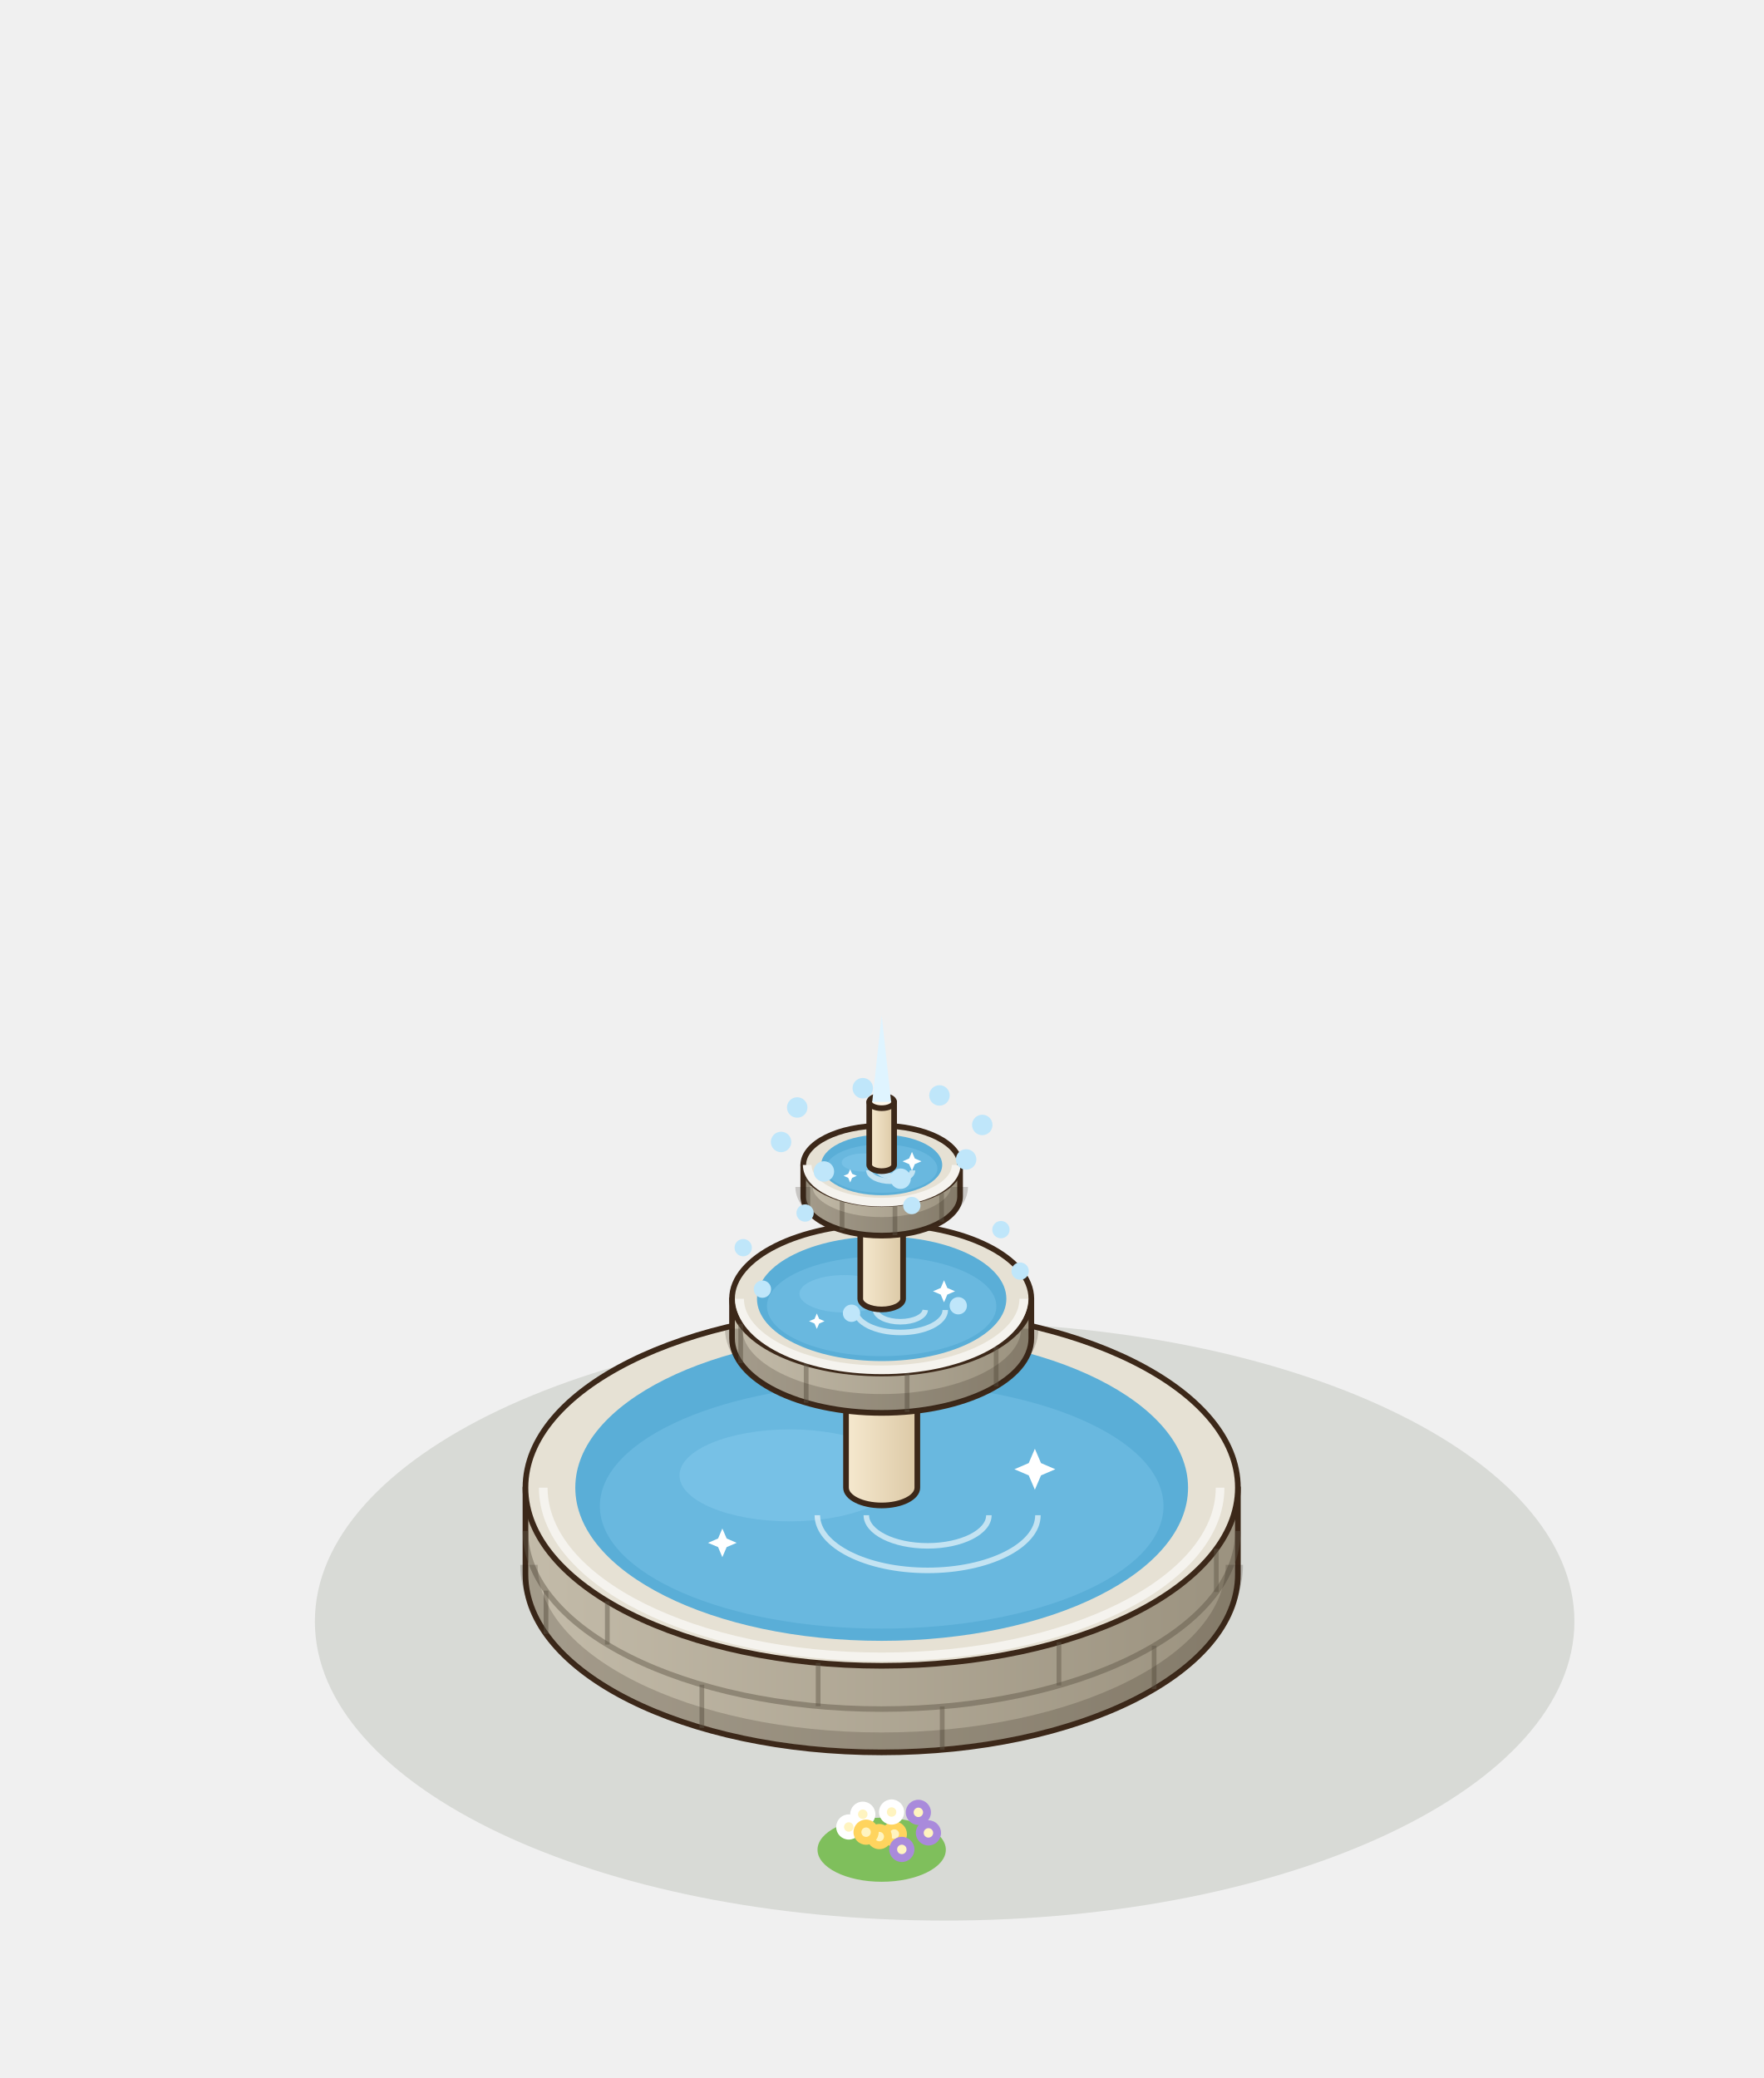
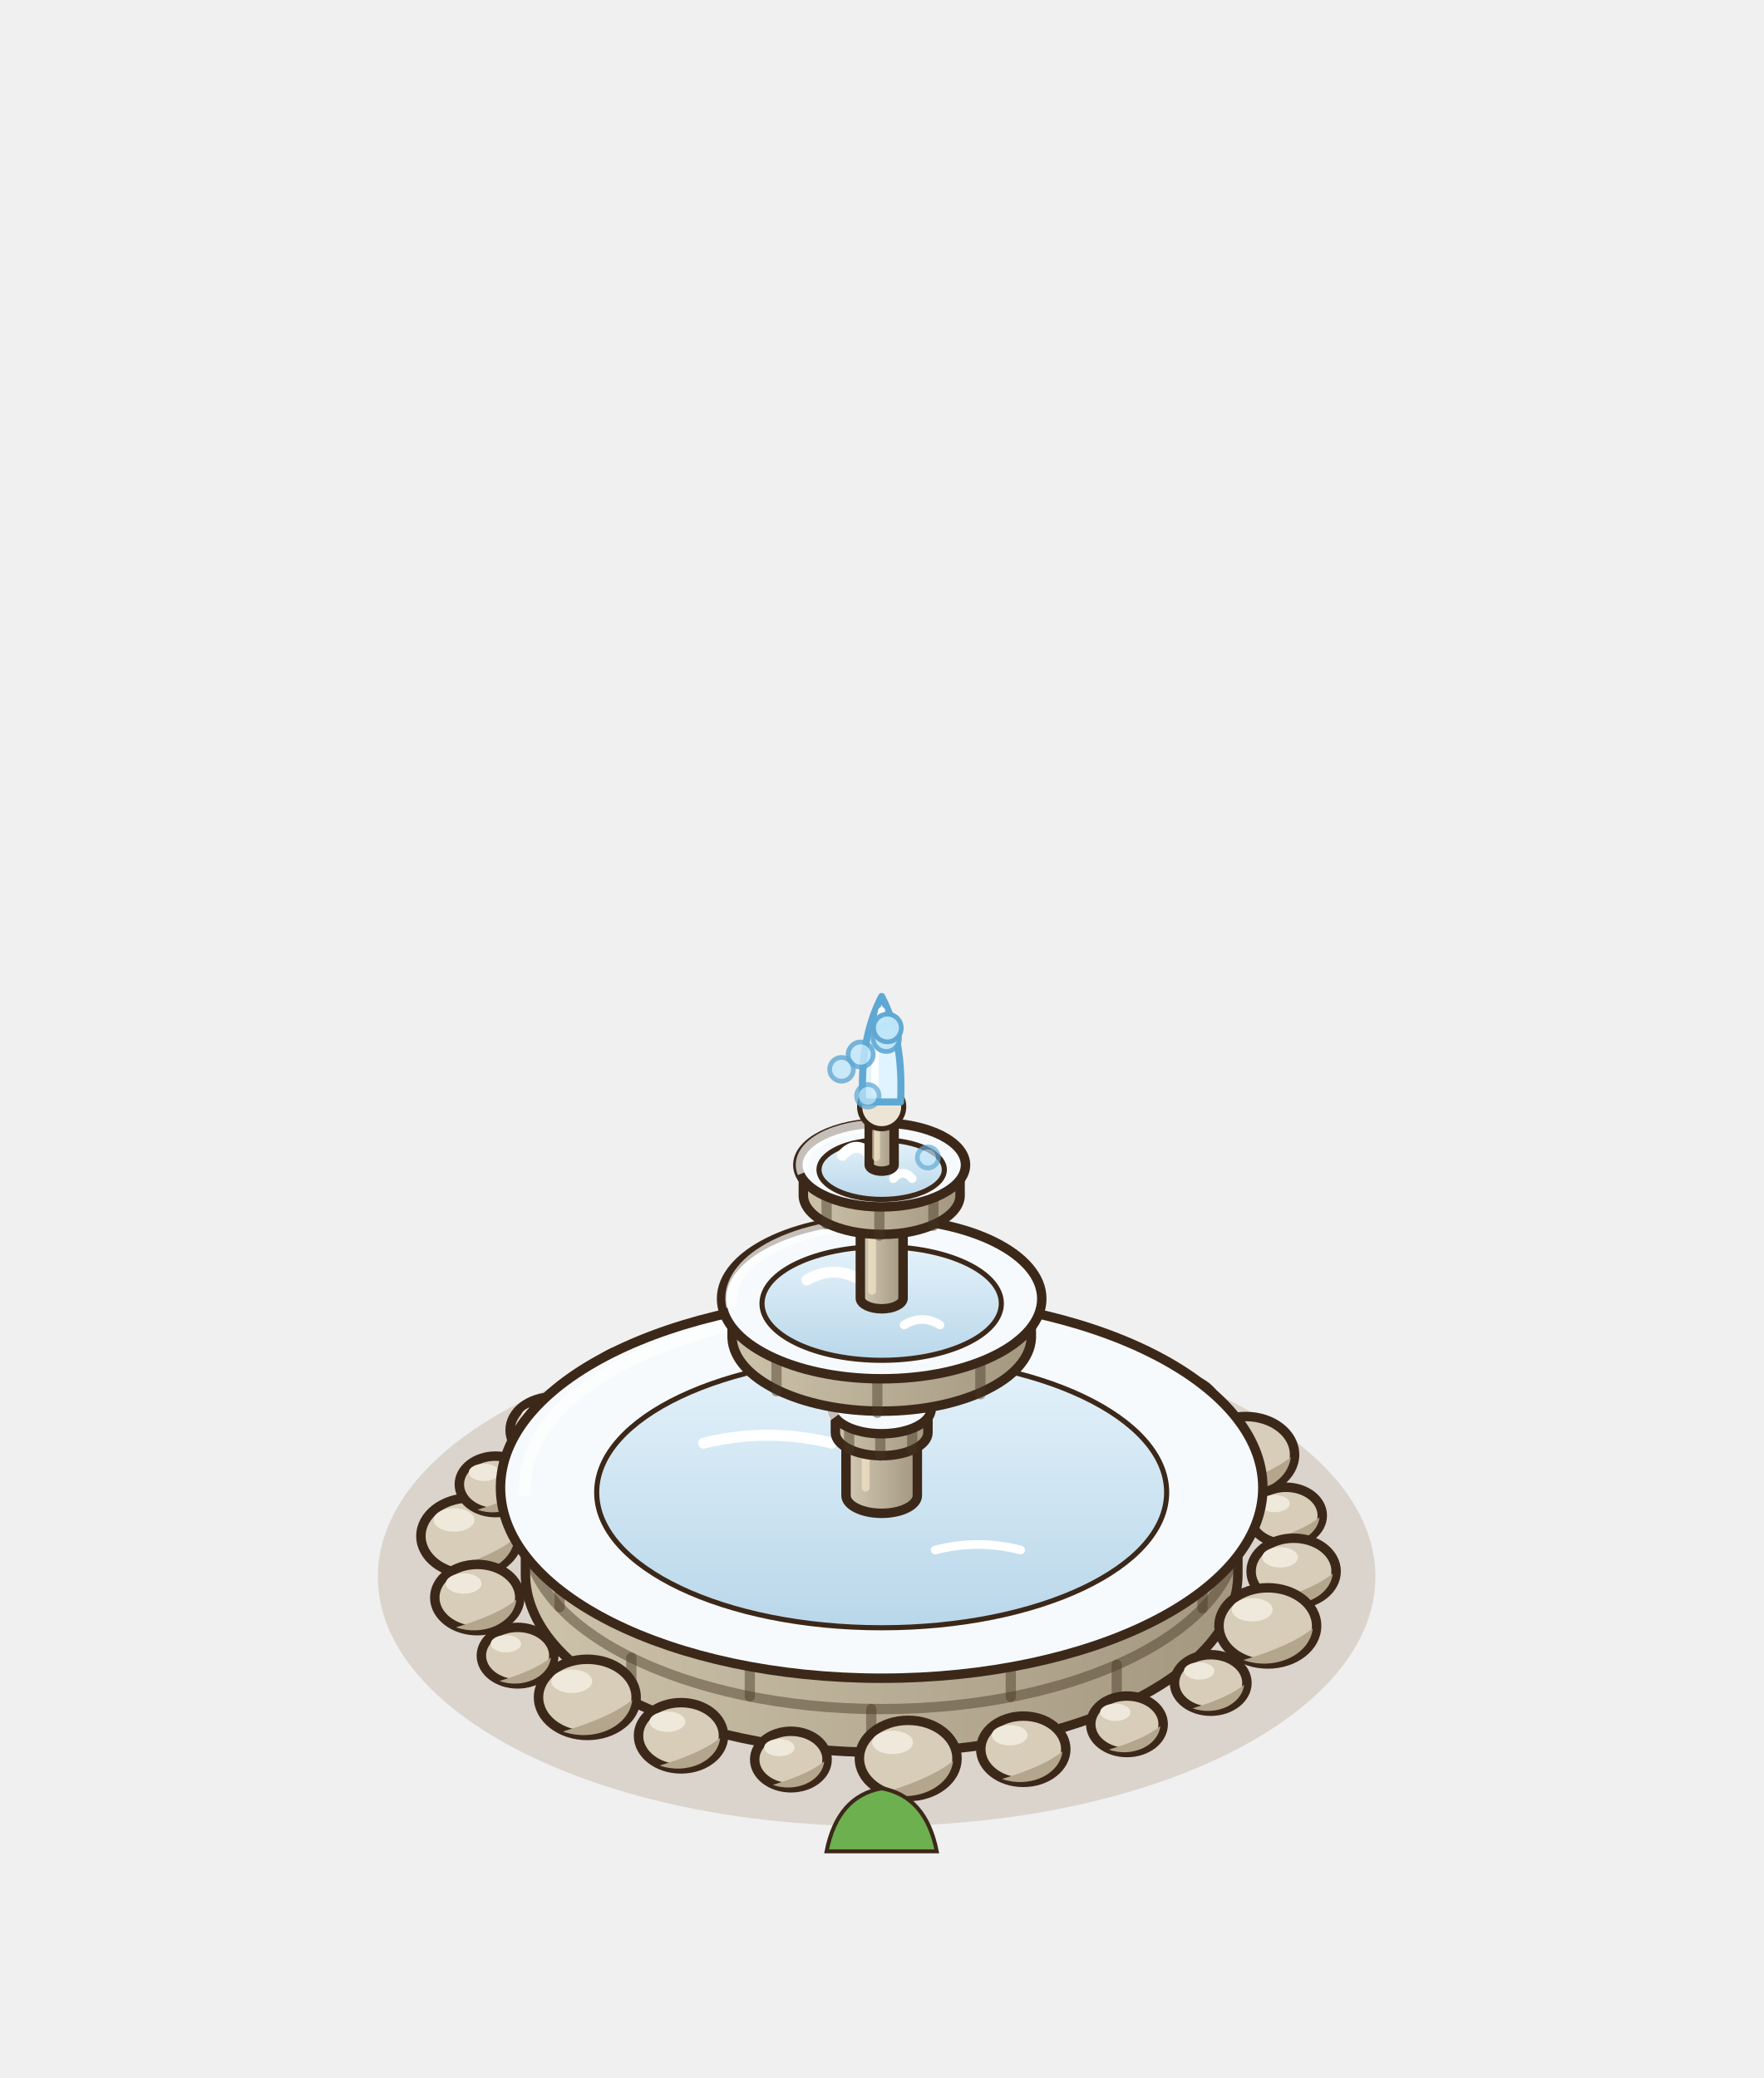
<svg xmlns="http://www.w3.org/2000/svg" width="280" height="330" viewBox="-140 -250 280 330">
  <g transform="scale(1.25)">
-     <ellipse cx="8" cy="6" rx="80" ry="38" fill="rgba(40,55,20,.12)" />
-     <ellipse cx="-1.6" cy="-36.2" rx="9.05" ry="4.53" fill="#7FBF5C" />
-     <circle cx="0.19" cy="-38.1" r="1.6" fill="#F7A8C8" />
-     <circle cx="0.19" cy="-38.1" r="0.6" fill="#FFF4C0" />
-     <circle cx="-6.24" cy="-39.1" r="1.6" fill="#FFD45E" />
-     <circle cx="-6.24" cy="-39.1" r="0.6" fill="#FFF4C0" />
-     <circle cx="3.58" cy="-41.17" r="1.6" fill="#FFFFFF" />
-     <circle cx="3.58" cy="-41.17" r="0.6" fill="#FFF4C0" />
-     <circle cx="-1.93" cy="-37.74" r="1.6" fill="#E2574C" />
-     <circle cx="-1.93" cy="-37.74" r="0.6" fill="#FFF4C0" />
-     <circle cx="-4.26" cy="-40.9" r="1.6" fill="#F7A8C8" />
-     <circle cx="-4.26" cy="-40.9" r="0.6" fill="#FFF4C0" />
-     <circle cx="5" cy="-38.27" r="1.6" fill="#FFD45E" />
-     <circle cx="5" cy="-38.27" r="0.6" fill="#FFF4C0" />
-     <circle cx="-3.8" cy="-38.37" r="1.6" fill="#FFFFFF" />
-     <circle cx="-3.8" cy="-38.37" r="0.6" fill="#FFF4C0" />
-     <circle cx="-0.2" cy="-41.21" r="1.6" fill="#E2574C" />
-     <circle cx="-0.2" cy="-41.21" r="0.6" fill="#FFF4C0" />
-     <circle cx="1.25" cy="-35.94" r="1.6" fill="#F7A8C8" />
-     <circle cx="1.25" cy="-35.94" r="0.6" fill="#FFF4C0" />
-     <ellipse cx="0" cy="35" rx="8.15" ry="4.07" fill="#7FBF5C" />
-     <circle cx="1.61" cy="33.01" r="1.6" fill="#FFD45E" />
-     <circle cx="1.61" cy="33.01" r="0.6" fill="#FFF4C0" />
-     <circle cx="-4.18" cy="32.11" r="1.6" fill="#FFFFFF" />
-     <circle cx="-4.18" cy="32.11" r="0.6" fill="#FFF4C0" />
-     <circle cx="4.66" cy="30.25" r="1.6" fill="#A98ADB" />
-     <circle cx="4.66" cy="30.25" r="0.6" fill="#FFF4C0" />
-     <circle cx="-0.3" cy="33.33" r="1.6" fill="#FFD45E" />
-     <circle cx="-0.3" cy="33.33" r="0.6" fill="#FFF4C0" />
-     <circle cx="-2.4" cy="30.49" r="1.6" fill="#FFFFFF" />
-     <circle cx="-2.4" cy="30.49" r="0.6" fill="#FFF4C0" />
-     <circle cx="5.94" cy="32.86" r="1.6" fill="#A98ADB" />
-     <circle cx="5.94" cy="32.86" r="0.6" fill="#FFF4C0" />
-     <circle cx="-1.98" cy="32.77" r="1.6" fill="#FFD45E" />
-     <circle cx="-1.98" cy="32.77" r="0.6" fill="#FFF4C0" />
-     <circle cx="1.26" cy="30.21" r="1.6" fill="#FFFFFF" />
-     <circle cx="1.26" cy="30.21" r="0.6" fill="#FFF4C0" />
-     <circle cx="2.56" cy="34.96" r="1.6" fill="#A98ADB" />
-     <circle cx="2.56" cy="34.96" r="0.6" fill="#FFF4C0" />
+     <ellipse cx="-0.64" cy="0.32" rx="63.36" ry="31.68" fill="rgba(120,85,45,.18)" />
+     <ellipse cx="-52.33" cy="-4.85" rx="6.2" ry="4.84" fill="#D7CDB8" stroke="#3C2819" stroke-width="1.2" />
+     <path d="M-46.63,-4.54 A6.2,4.84 0 0 1 -55.43,-0.51 Q-49.23,-2.37 -46.63,-4.54 Z" fill="#B3A68D" />
+     <ellipse cx="-54.32" cy="-6.9" rx="2.6" ry="1.49" fill="#EFE9DC" />
+     <ellipse cx="-49.05" cy="-11.42" rx="4.6" ry="3.59" fill="#D7CDB8" stroke="#3C2819" stroke-width="1.2" />
+     <path d="M-44.82,-11.19 A4.6,3.59 0 0 1 -51.35,-8.2 Q-46.75,-9.58 -44.82,-11.19 Z" fill="#B3A68D" />
+     <ellipse cx="-50.52" cy="-12.94" rx="1.93" ry="1.1" fill="#EFE9DC" />
+     <ellipse cx="-41.8" cy="-18.31" rx="5.4" ry="4.21" fill="#D7CDB8" stroke="#3C2819" stroke-width="1.2" />
+     <path d="M-36.83,-18.04 A5.4,4.21 0 0 1 -44.5,-14.53 Q-39.1,-16.15 -36.83,-18.04 Z" fill="#B3A68D" />
+     <ellipse cx="-43.53" cy="-20.09" rx="2.27" ry="1.3" fill="#EFE9DC" />
+     <ellipse cx="-31.16" cy="-23.92" rx="6.2" ry="4.84" fill="#D7CDB8" stroke="#3C2819" stroke-width="1.2" />
+     <path d="M-25.45,-23.61 A6.2,4.84 0 0 1 -34.26,-19.58 Q-28.06,-21.44 -25.45,-23.61 Z" fill="#B3A68D" />
+     <ellipse cx="-33.14" cy="-25.96" rx="2.6" ry="1.49" fill="#EFE9DC" />
+     <ellipse cx="-17.99" cy="-26.73" rx="4.6" ry="3.59" fill="#D7CDB8" stroke="#3C2819" stroke-width="1.2" />
+     <path d="M-13.76,-26.5 A4.6,3.59 0 0 1 -20.29,-23.51 Q-15.69,-24.89 -13.76,-26.5 Z" fill="#B3A68D" />
+     <ellipse cx="-19.46" cy="-28.25" rx="1.93" ry="1.1" fill="#EFE9DC" />
+     <ellipse cx="-3.37" cy="-28.62" rx="5.4" ry="4.21" fill="#D7CDB8" stroke="#3C2819" stroke-width="1.2" />
+     <path d="M1.6,-28.35 A5.4,4.21 0 0 1 -6.07,-24.84 Q-0.67,-26.46 1.6,-28.35 Z" fill="#B3A68D" />
+     <ellipse cx="-5.1" cy="-30.41" rx="2.27" ry="1.3" fill="#EFE9DC" />
+     <ellipse cx="11.53" cy="-28.4" rx="6.2" ry="4.84" fill="#D7CDB8" stroke="#3C2819" stroke-width="1.2" />
+     <path d="M17.23,-28.09 A6.2,4.84 0 0 1 8.43,-24.06 Q14.63,-25.92 17.23,-28.09 Z" fill="#B3A68D" />
+     <ellipse cx="9.54" cy="-30.44" rx="2.6" ry="1.49" fill="#EFE9DC" />
+     <ellipse cx="25.49" cy="-25.02" rx="4.6" ry="3.59" fill="#D7CDB8" stroke="#3C2819" stroke-width="1.2" />
+     <path d="M29.72,-24.79 A4.6,3.59 0 0 1 23.19,-21.8 Q27.79,-23.18 29.72,-24.79 Z" fill="#B3A68D" />
+     <ellipse cx="24.02" cy="-26.53" rx="1.93" ry="1.1" fill="#EFE9DC" />
+     <ellipse cx="37.39" cy="-20.86" rx="5.4" ry="4.21" fill="#D7CDB8" stroke="#3C2819" stroke-width="1.2" />
+     <path d="M42.35,-20.59 A5.4,4.21 0 0 1 34.69,-17.08 Q40.09,-18.7 42.35,-20.59 Z" fill="#B3A68D" />
+     <ellipse cx="35.66" cy="-22.64" rx="2.27" ry="1.3" fill="#EFE9DC" />
+     <ellipse cx="46.25" cy="-15.2" rx="6.2" ry="4.84" fill="#D7CDB8" stroke="#3C2819" stroke-width="1.2" />
+     <path d="M51.96,-14.89 A6.2,4.84 0 0 1 43.15,-10.86 Q49.35,-12.72 51.96,-14.89 Z" fill="#B3A68D" />
+     <ellipse cx="44.27" cy="-17.25" rx="2.6" ry="1.49" fill="#EFE9DC" />
+     <ellipse cx="51.37" cy="-7.46" rx="4.6" ry="3.59" fill="#D7CDB8" stroke="#3C2819" stroke-width="1.2" />
+     <path d="M55.61,-7.23 A4.6,3.59 0 0 1 49.07,-4.24 Q53.67,-5.62 55.61,-7.23 Z" fill="#B3A68D" />
+     <ellipse cx="49.9" cy="-8.98" rx="1.93" ry="1.1" fill="#EFE9DC" />
+     <path d="M-8.6,-36 q1.4,-7 7,-8 q5.6,1 7,8 Z" fill="#6DB04F" stroke="#3C2819" stroke-width="0.5" />
    <defs>
-       <linearGradient id="bs-100" x1="0" x2="1">
-         <stop offset="0" stop-color="#C3BBA9" />
-         <stop offset="1" stop-color="#9B927F" />
+       <linearGradient id="bb4-bassin" x1="0" y1="0" x2="1" y2="0">
+         <stop offset="0" stop-color="#CDC2AA" />
+         <stop offset="1" stop-color="#A39780" />
      </linearGradient>
    </defs>
-     <path d="M-45.25,-11 L-45.25,0 A45.25,22.63 0 0 0 45.25,0 L45.25,-11 Z" fill="url(#bs-100)" stroke="#3C2819" stroke-width="0.72" stroke-linejoin="round" />
-     <ellipse cx="0" cy="-11" rx="45.25" ry="22.63" fill="#E6E1D4" stroke="#3C2819" stroke-width="0.72" stroke-linejoin="round" />
-     <line x1="34.61" y1="14.58" x2="34.61" y2="9.08" stroke="rgba(95,85,70,.45)" stroke-width="0.6" />
-     <line x1="7.69" y1="22.3" x2="7.69" y2="16.8" stroke="rgba(95,85,70,.45)" stroke-width="0.6" />
-     <line x1="-22.84" y1="19.53" x2="-22.84" y2="14.03" stroke="rgba(95,85,70,.45)" stroke-width="0.6" />
-     <line x1="-42.64" y1="7.58" x2="-42.64" y2="2.08" stroke="rgba(95,85,70,.45)" stroke-width="0.6" />
-     <path d="M-45.25,-5.5 A45.25,22.63 0 0 0 45.25,-5.5" fill="none" stroke="rgba(95,85,70,.45)" stroke-width="0.7" />
-     <line x1="42.51" y1="2.26" x2="42.51" y2="-3.24" stroke="rgba(95,85,70,.45)" stroke-width="0.6" />
-     <line x1="22.52" y1="14.13" x2="22.52" y2="8.63" stroke="rgba(95,85,70,.45)" stroke-width="0.6" />
-     <line x1="-8.07" y1="16.77" x2="-8.07" y2="11.27" stroke="rgba(95,85,70,.45)" stroke-width="0.6" />
-     <line x1="-34.85" y1="8.93" x2="-34.85" y2="3.43" stroke="rgba(95,85,70,.45)" stroke-width="0.6" />
-     <path d="M-44.8,-1.2 A44.8,22.4 0 0 0 44.8,-1.2" fill="none" stroke="rgba(40,30,20,.2)" stroke-width="2.2" />
-     <path d="M-42.99,-11 A42.99,21.5 0 0 0 42.99,-11" fill="none" stroke="#f5f3ee" stroke-width="1.1" />
-     <ellipse cx="0" cy="-11" rx="38.92" ry="19.46" fill="#5AAED7" />
-     <ellipse cx="0" cy="-8.66" rx="35.8" ry="15.57" fill="#69b8df" />
-     <ellipse cx="-11.67" cy="-12.56" rx="14.01" ry="5.84" fill="#7CC4E8" opacity=".75" />
-     <path d="M-8.17,-7.5 A14.01,7.01 0 0 0 19.85,-7.5" fill="none" stroke="#FFFFFF" stroke-width="0.7" opacity=".6" />
-     <path d="M-1.95,-7.5 A7.78,3.89 0 0 0 13.62,-7.5" fill="none" stroke="#FFFFFF" stroke-width="0.7" opacity=".6" />
-     <path d="M19.46,-15.94 L20.24,-14.12 L22.06,-13.34 L20.24,-12.56 L19.46,-10.74 L18.68,-12.56 L16.86,-13.34 L18.68,-14.12 Z" fill="#FFFFFF" />
-     <path d="M-20.24,-5.81 L-19.69,-4.54 L-18.42,-3.99 L-19.69,-3.45 L-20.24,-2.17 L-20.78,-3.45 L-22.06,-3.99 L-20.78,-4.54 Z" fill="#FFFFFF" />
+     <path d="M-45.25,-11 L-45.25,0 A45.25,22.63 0 0 0 45.25,0 L45.25,-11 Z" fill="url(#bb4-bassin)" stroke="#3C2819" stroke-width="1.2" stroke-linejoin="round" />
+     <path d="M-45.25,-5.5 A45.25,22.63 0 0 0 45.25,-5.5" fill="none" stroke="rgba(70,55,35,.45)" stroke-width="1.3" />
+     <line x1="29.86" y1="17" x2="29.86" y2="11.5" stroke="rgba(70,55,35,.45)" stroke-width="1.3" stroke-linecap="round" />
+     <line x1="-1.32" y1="22.62" x2="-1.32" y2="17.12" stroke="rgba(70,55,35,.45)" stroke-width="1.3" stroke-linecap="round" />
+     <line x1="-31.8" y1="16.1" x2="-31.8" y2="10.6" stroke="rgba(70,55,35,.45)" stroke-width="1.3" stroke-linecap="round" />
+     <line x1="40.75" y1="4.34" x2="40.75" y2="-1.16" stroke="rgba(70,55,35,.45)" stroke-width="1.3" stroke-linecap="round" />
+     <line x1="16.4" y1="15.59" x2="16.4" y2="10.09" stroke="rgba(70,55,35,.45)" stroke-width="1.3" stroke-linecap="round" />
+     <line x1="-16.75" y1="15.52" x2="-16.75" y2="10.02" stroke="rgba(70,55,35,.45)" stroke-width="1.3" stroke-linecap="round" />
+     <line x1="-40.91" y1="4.17" x2="-40.91" y2="-1.33" stroke="rgba(70,55,35,.45)" stroke-width="1.3" stroke-linecap="round" />
+     <ellipse cx="0" cy="-11" rx="48.42" ry="24.21" fill="#F6FAFD" stroke="#3C2819" stroke-width="1.2" stroke-linejoin="round" />
    <defs>
-       <linearGradient id="bb-col" x1="0" x2="1">
-         <stop offset="0" stop-color="#F6E9CF" />
-         <stop offset="1" stop-color="#DCC9A6" />
+       <linearGradient id="bb4-bassin-e" x1="0" y1="0" x2="0" y2="1">
+         <stop offset="0" stop-color="#E4F2FA" />
+         <stop offset="1" stop-color="#B9D7EA" />
      </linearGradient>
    </defs>
-     <path d="M-4.53,-34 L-4.53,-11 A4.53,2.26 0 0 0 4.53,-11 L4.53,-34 Z" fill="url(#bb-col)" stroke="#3C2819" stroke-width="0.72" stroke-linejoin="round" />
-     <ellipse cx="0" cy="-34" rx="4.53" ry="2.26" fill="#FFF8EA" stroke="#3C2819" stroke-width="0.72" stroke-linejoin="round" />
+     <ellipse cx="0" cy="-10.4" rx="36.2" ry="17.2" fill="url(#bb4-bassin-e)" stroke="#3C2819" stroke-width="0.65" />
+     <path d="M-22.62,-16.66 q8.15,-2 16.29,0" stroke="#FFFFFF" stroke-width="1.4" fill="none" stroke-linecap="round" />
+     <path d="M6.79,-3.08 q5.43,-1.4 10.86,0" stroke="#FFFFFF" stroke-width="1.1" fill="none" stroke-linecap="round" />
+     <path d="M-45.25,-10 A45.25,22.63 0 0 1 -4.53,-33.63" fill="none" stroke="rgba(255,255,255,.7)" stroke-width="1.5" />
    <defs>
-       <linearGradient id="bb-v1" x1="0" x2="1">
-         <stop offset="0" stop-color="#C3BBA9" />
-         <stop offset="1" stop-color="#9B927F" />
+       <linearGradient id="bb4-col" x1="0" y1="0" x2="1" y2="0">
+         <stop offset="0" stop-color="#d3c9b4" />
+         <stop offset="1" stop-color="#A39780" />
      </linearGradient>
    </defs>
-     <path d="M-19.01,-35 L-19.01,-30 A19.01,9.5 0 0 0 19.01,-30 L19.01,-35 Z" fill="url(#bb-v1)" stroke="#3C2819" stroke-width="0.72" stroke-linejoin="round" />
-     <ellipse cx="0" cy="-35" rx="19.01" ry="9.5" fill="#E6E1D4" stroke="#3C2819" stroke-width="0.72" stroke-linejoin="round" />
-     <line x1="14.54" y1="-23.88" x2="14.54" y2="-28.88" stroke="rgba(95,85,70,.45)" stroke-width="0.6" />
-     <line x1="3.23" y1="-20.63" x2="3.23" y2="-25.63" stroke="rgba(95,85,70,.45)" stroke-width="0.6" />
-     <line x1="-9.59" y1="-21.8" x2="-9.59" y2="-26.8" stroke="rgba(95,85,70,.45)" stroke-width="0.6" />
-     <line x1="-17.91" y1="-26.82" x2="-17.91" y2="-31.82" stroke="rgba(95,85,70,.45)" stroke-width="0.6" />
-     <path d="M-18.81,-31.2 A18.81,9.41 0 0 0 18.81,-31.2" fill="none" stroke="rgba(40,30,20,.2)" stroke-width="2.2" />
-     <path d="M-18.05,-35 A18.05,9.03 0 0 0 18.05,-35" fill="none" stroke="#f5f3ee" stroke-width="1.1" />
-     <ellipse cx="0" cy="-35" rx="15.84" ry="7.92" fill="#5AAED7" />
-     <ellipse cx="0" cy="-34.05" rx="14.57" ry="6.34" fill="#69b8df" />
-     <ellipse cx="-4.75" cy="-35.63" rx="5.7" ry="2.38" fill="#7CC4E8" opacity=".75" />
-     <path d="M-3.33,-33.57 A5.7,2.85 0 0 0 8.08,-33.57" fill="none" stroke="#FFFFFF" stroke-width="0.7" opacity=".6" />
-     <path d="M-0.79,-33.57 A3.17,1.58 0 0 0 5.54,-33.57" fill="none" stroke="#FFFFFF" stroke-width="0.7" opacity=".6" />
-     <path d="M7.92,-37.35 L8.34,-36.37 L9.32,-35.95 L8.34,-35.53 L7.92,-34.55 L7.5,-35.53 L6.52,-35.95 L7.5,-36.37 Z" fill="#FFFFFF" />
-     <path d="M-8.24,-33.13 L-7.94,-32.44 L-7.26,-32.15 L-7.94,-31.85 L-8.24,-31.17 L-8.53,-31.85 L-9.22,-32.15 L-8.53,-32.44 Z" fill="#FFFFFF" />
+     <path d="M-4.53,-31 L-4.53,-10 A4.53,2.26 0 0 0 4.53,-10 L4.53,-31 Z" fill="url(#bb4-col)" stroke="#3C2819" stroke-width="1.2" stroke-linejoin="round" />
+     <ellipse cx="0" cy="-31" rx="4.53" ry="2.26" fill="#ECE5D6" stroke="#3C2819" stroke-width="1.2" />
+     <line x1="-2.04" y1="-27.74" x2="-2.04" y2="-11" stroke="rgba(255,240,210,.55)" stroke-width="1" stroke-linecap="round" />
    <defs>
-       <linearGradient id="bb-col2" x1="0" x2="1">
-         <stop offset="0" stop-color="#F6E9CF" />
-         <stop offset="1" stop-color="#DCC9A6" />
+       <linearGradient id="bb4-bague" x1="0" y1="0" x2="1" y2="0">
+         <stop offset="0" stop-color="#CDC2AA" />
+         <stop offset="1" stop-color="#A39780" />
      </linearGradient>
    </defs>
-     <path d="M-2.72,-50 L-2.72,-35 A2.72,1.36 0 0 0 2.72,-35 L2.72,-50 Z" fill="url(#bb-col2)" stroke="#3C2819" stroke-width="0.72" stroke-linejoin="round" />
-     <ellipse cx="0" cy="-50" rx="2.72" ry="1.36" fill="#FFF8EA" stroke="#3C2819" stroke-width="0.72" stroke-linejoin="round" />
+     <path d="M-5.88,-21 L-5.88,-18 A5.88,2.94 0 0 0 5.88,-18 L5.88,-21 Z" fill="url(#bb4-bague)" stroke="#3C2819" stroke-width="1.2" stroke-linejoin="round" />
+     <line x1="3.88" y1="-15.79" x2="3.88" y2="-18.79" stroke="rgba(70,55,35,.45)" stroke-width="1.3" stroke-linecap="round" />
+     <line x1="-0.17" y1="-15.06" x2="-0.17" y2="-18.06" stroke="rgba(70,55,35,.45)" stroke-width="1.3" stroke-linecap="round" />
+     <line x1="-4.13" y1="-15.91" x2="-4.13" y2="-18.91" stroke="rgba(70,55,35,.45)" stroke-width="1.3" stroke-linecap="round" />
+     <ellipse cx="0" cy="-21" rx="6.29" ry="3.15" fill="#F6FAFD" stroke="#3C2819" stroke-width="1.2" stroke-linejoin="round" />
+     <path d="M-5.88,-20 A5.88,2.94 0 0 1 -0.59,-23.94" fill="none" stroke="rgba(255,255,255,.7)" stroke-width="1.5" />
    <defs>
-       <linearGradient id="bb-v2" x1="0" x2="1">
-         <stop offset="0" stop-color="#C3BBA9" />
-         <stop offset="1" stop-color="#9B927F" />
+       <linearGradient id="bb4-v1" x1="0" y1="0" x2="1" y2="0">
+         <stop offset="0" stop-color="#CDC2AA" />
+         <stop offset="1" stop-color="#A39780" />
      </linearGradient>
    </defs>
-     <path d="M-9.96,-52 L-9.96,-48 A9.96,4.98 0 0 0 9.96,-48 L9.96,-52 Z" fill="url(#bb-v2)" stroke="#3C2819" stroke-width="0.72" stroke-linejoin="round" />
-     <ellipse cx="0" cy="-52" rx="9.96" ry="4.98" fill="#E6E1D4" stroke="#3C2819" stroke-width="0.72" stroke-linejoin="round" />
-     <line x1="7.61" y1="-44.79" x2="7.61" y2="-48.79" stroke="rgba(95,85,70,.45)" stroke-width="0.6" />
-     <line x1="1.69" y1="-43.09" x2="1.69" y2="-47.09" stroke="rgba(95,85,70,.45)" stroke-width="0.6" />
-     <line x1="-5.03" y1="-43.7" x2="-5.03" y2="-47.7" stroke="rgba(95,85,70,.45)" stroke-width="0.6" />
-     <line x1="-9.38" y1="-46.33" x2="-9.38" y2="-50.33" stroke="rgba(95,85,70,.45)" stroke-width="0.6" />
-     <path d="M-9.86,-49.2 A9.86,4.93 0 0 0 9.86,-49.2" fill="none" stroke="rgba(40,30,20,.2)" stroke-width="2.2" />
-     <path d="M-9.46,-52 A9.46,4.73 0 0 0 9.46,-52" fill="none" stroke="#f5f3ee" stroke-width="1.1" />
-     <ellipse cx="0" cy="-52" rx="7.69" ry="3.85" fill="#5AAED7" />
-     <ellipse cx="0" cy="-51.54" rx="7.08" ry="3.08" fill="#69b8df" />
-     <ellipse cx="-2.31" cy="-52.31" rx="2.77" ry="1.15" fill="#7CC4E8" opacity=".75" />
-     <path d="M-1.62,-51.31 A2.77,1.38 0 0 0 3.92,-51.31" fill="none" stroke="#FFFFFF" stroke-width="0.7" opacity=".6" />
-     <path d="M-0.38,-51.31 A1.54,0.77 0 0 0 2.69,-51.31" fill="none" stroke="#FFFFFF" stroke-width="0.7" opacity=".6" />
-     <path d="M3.85,-53.66 L4.21,-52.82 L5.05,-52.46 L4.21,-52.1 L3.85,-51.26 L3.49,-52.1 L2.65,-52.46 L3.49,-52.82 Z" fill="#FFFFFF" />
-     <path d="M-4,-51.46 L-3.75,-50.87 L-3.16,-50.62 L-3.75,-50.36 L-4,-49.78 L-4.25,-50.36 L-4.84,-50.62 L-4.25,-50.87 Z" fill="#FFFFFF" />
+     <path d="M-19,-35 L-19,-30 A19.01,9.5 0 0 0 19.01,-30 L19.01,-35 Z" fill="url(#bb4-v1)" stroke="#3C2819" stroke-width="1.2" stroke-linejoin="round" />
+     <line x1="12.54" y1="-22.86" x2="12.54" y2="-27.86" stroke="rgba(70,55,35,.45)" stroke-width="1.3" stroke-linecap="round" />
+     <line x1="-0.55" y1="-20.5" x2="-0.55" y2="-25.5" stroke="rgba(70,55,35,.45)" stroke-width="1.3" stroke-linecap="round" />
+     <line x1="-13.36" y1="-23.24" x2="-13.36" y2="-28.24" stroke="rgba(70,55,35,.45)" stroke-width="1.3" stroke-linecap="round" />
+     <ellipse cx="0" cy="-35" rx="20.34" ry="10.17" fill="#F6FAFD" stroke="#3C2819" stroke-width="1.2" stroke-linejoin="round" />
    <defs>
-       <linearGradient id="bb-tip" x1="0" x2="1">
-         <stop offset="0" stop-color="#F6E9CF" />
-         <stop offset="1" stop-color="#DCC9A6" />
+       <linearGradient id="bb4-v1-e" x1="0" y1="0" x2="0" y2="1">
+         <stop offset="0" stop-color="#E4F2FA" />
+         <stop offset="1" stop-color="#B9D7EA" />
      </linearGradient>
    </defs>
-     <path d="M-1.58,-60 L-1.58,-52 A1.58,0.79 0 0 0 1.58,-52 L1.58,-60 Z" fill="url(#bb-tip)" stroke="#3C2819" stroke-width="0.72" stroke-linejoin="round" />
-     <ellipse cx="0" cy="-60" rx="1.58" ry="0.79" fill="#FFF8EA" stroke="#3C2819" stroke-width="0.72" stroke-linejoin="round" />
-     <path d="M-1.2,-60 L0,-71 L1.2,-60 Z" fill="#DFF4FF" />
-     <circle cx="10.73" cy="-52.7" r="1.3" fill="#BFE6FA" />
-     <circle cx="9.73" cy="-34.11" r="1.1" fill="#BFE6FA" />
-     <circle cx="2.4" cy="-50.25" r="1.3" fill="#BFE6FA" />
-     <circle cx="-3.83" cy="-33.16" r="1.1" fill="#BFE6FA" />
-     <circle cx="-7.34" cy="-51.17" r="1.3" fill="#BFE6FA" />
-     <circle cx="-15.15" cy="-36.22" r="1.1" fill="#BFE6FA" />
-     <circle cx="-12.78" cy="-54.92" r="1.3" fill="#BFE6FA" />
-     <circle cx="-17.59" cy="-41.49" r="1.1" fill="#BFE6FA" />
-     <circle cx="-10.73" cy="-59.3" r="1.3" fill="#BFE6FA" />
-     <circle cx="-9.73" cy="-45.89" r="1.1" fill="#BFE6FA" />
-     <circle cx="-2.4" cy="-61.75" r="1.3" fill="#BFE6FA" />
-     <circle cx="3.83" cy="-46.84" r="1.1" fill="#BFE6FA" />
-     <circle cx="7.34" cy="-60.83" r="1.3" fill="#BFE6FA" />
-     <circle cx="15.15" cy="-43.78" r="1.1" fill="#BFE6FA" />
-     <circle cx="12.78" cy="-57.08" r="1.3" fill="#BFE6FA" />
-     <circle cx="17.59" cy="-38.51" r="1.1" fill="#BFE6FA" />
+     <ellipse cx="0" cy="-34.4" rx="15.2" ry="7.22" fill="url(#bb4-v1-e)" stroke="#3C2819" stroke-width="0.65" />
+     <path d="M-9.5,-37.38 q3.42,-2 6.84,0" stroke="#FFFFFF" stroke-width="1.4" fill="none" stroke-linecap="round" />
+     <path d="M2.85,-31.67 q2.28,-1.4 4.56,0" stroke="#FFFFFF" stroke-width="1.1" fill="none" stroke-linecap="round" />
+     <path d="M-19,-34 A19.01,9.5 0 0 1 -1.9,-44.5" fill="none" stroke="rgba(255,255,255,.7)" stroke-width="1.5" />
+     <defs>
+       <linearGradient id="bb4-col2" x1="0" y1="0" x2="1" y2="0">
+         <stop offset="0" stop-color="#d3c9b4" />
+         <stop offset="1" stop-color="#A39780" />
+       </linearGradient>
+     </defs>
+     <path d="M-2.71,-49 L-2.71,-35 A2.72,1.36 0 0 0 2.72,-35 L2.72,-49 Z" fill="url(#bb4-col2)" stroke="#3C2819" stroke-width="1.2" stroke-linejoin="round" />
+     <ellipse cx="0" cy="-49" rx="2.72" ry="1.36" fill="#ECE5D6" stroke="#3C2819" stroke-width="1.2" />
+     <line x1="-1.22" y1="-46.64" x2="-1.22" y2="-36" stroke="rgba(255,240,210,.55)" stroke-width="1" stroke-linecap="round" />
+     <defs>
+       <linearGradient id="bb4-v2" x1="0" y1="0" x2="1" y2="0">
+         <stop offset="0" stop-color="#CDC2AA" />
+         <stop offset="1" stop-color="#A39780" />
+       </linearGradient>
+     </defs>
+     <path d="M-9.95,-52 L-9.95,-48 A9.96,4.98 0 0 0 9.96,-48 L9.96,-52 Z" fill="url(#bb4-v2)" stroke="#3C2819" stroke-width="1.2" stroke-linejoin="round" />
+     <line x1="6.57" y1="-44.26" x2="6.57" y2="-48.26" stroke="rgba(70,55,35,.45)" stroke-width="1.3" stroke-linecap="round" />
+     <line x1="-0.29" y1="-43.02" x2="-0.29" y2="-47.02" stroke="rgba(70,55,35,.45)" stroke-width="1.3" stroke-linecap="round" />
+     <line x1="-7" y1="-44.46" x2="-7" y2="-48.46" stroke="rgba(70,55,35,.45)" stroke-width="1.3" stroke-linecap="round" />
+     <ellipse cx="0" cy="-52" rx="10.65" ry="5.33" fill="#F6FAFD" stroke="#3C2819" stroke-width="1.2" stroke-linejoin="round" />
+     <defs>
+       <linearGradient id="bb4-v2-e" x1="0" y1="0" x2="0" y2="1">
+         <stop offset="0" stop-color="#E4F2FA" />
+         <stop offset="1" stop-color="#B9D7EA" />
+       </linearGradient>
+     </defs>
+     <ellipse cx="0" cy="-51.4" rx="7.96" ry="3.78" fill="url(#bb4-v2-e)" stroke="#3C2819" stroke-width="0.65" />
+     <path d="M-4.98,-53.24 q1.79,-2 3.58,0" stroke="#FFFFFF" stroke-width="1.4" fill="none" stroke-linecap="round" />
+     <path d="M1.49,-50.26 q1.19,-1.4 2.39,0" stroke="#FFFFFF" stroke-width="1.1" fill="none" stroke-linecap="round" />
+     <path d="M-9.95,-51 A9.96,4.98 0 0 1 -1,-56.98" fill="none" stroke="rgba(255,255,255,.7)" stroke-width="1.5" />
+     <defs>
+       <linearGradient id="bb4-tip" x1="0" y1="0" x2="1" y2="0">
+         <stop offset="0" stop-color="#d3c9b4" />
+         <stop offset="1" stop-color="#A39780" />
+       </linearGradient>
+     </defs>
+     <path d="M-1.58,-58 L-1.58,-52 A1.58,0.79 0 0 0 1.58,-52 L1.58,-58 Z" fill="url(#bb4-tip)" stroke="#3C2819" stroke-width="1.2" stroke-linejoin="round" />
+     <ellipse cx="0" cy="-58" rx="1.58" ry="0.79" fill="#ECE5D6" stroke="#3C2819" stroke-width="1.2" />
+     <line x1="-0.71" y1="-56.21" x2="-0.71" y2="-53" stroke="rgba(255,240,210,.55)" stroke-width="1" stroke-linecap="round" />
+     <circle cx="0" cy="-59.4" r="2.8" fill="#ECE5D6" stroke="#3C2819" stroke-width="0.65" />
+     <ellipse cx="31.16" cy="19.06" rx="4.6" ry="3.59" fill="#D7CDB8" stroke="#3C2819" stroke-width="1.2" />
+     <path d="M35.39,19.29 A4.6,3.59 0 0 1 28.86,22.28 Q33.46,20.9 35.39,19.29 Z" fill="#B3A68D" />
+     <ellipse cx="29.68" cy="17.54" rx="1.93" ry="1.1" fill="#EFE9DC" />
+     <ellipse cx="17.99" cy="22.23" rx="5.4" ry="4.21" fill="#D7CDB8" stroke="#3C2819" stroke-width="1.2" />
+     <path d="M22.96,22.5 A5.4,4.21 0 0 1 15.29,26.01 Q20.69,24.39 22.96,22.5 Z" fill="#B3A68D" />
+     <ellipse cx="16.26" cy="20.45" rx="2.27" ry="1.3" fill="#EFE9DC" />
+     <ellipse cx="3.37" cy="23.4" rx="6.2" ry="4.84" fill="#D7CDB8" stroke="#3C2819" stroke-width="1.2" />
+     <path d="M9.07,23.71 A6.2,4.84 0 0 1 0.27,27.74 Q6.47,25.88 9.07,23.71 Z" fill="#B3A68D" />
+     <ellipse cx="1.38" cy="21.36" rx="2.6" ry="1.49" fill="#EFE9DC" />
+     <ellipse cx="-11.53" cy="23.54" rx="4.6" ry="3.59" fill="#D7CDB8" stroke="#3C2819" stroke-width="1.2" />
+     <path d="M-7.3,23.77 A4.6,3.59 0 0 1 -13.83,26.76 Q-9.23,25.38 -7.3,23.77 Z" fill="#B3A68D" />
+     <ellipse cx="-13" cy="22.02" rx="1.93" ry="1.1" fill="#EFE9DC" />
+     <ellipse cx="-25.49" cy="20.52" rx="5.4" ry="4.21" fill="#D7CDB8" stroke="#3C2819" stroke-width="1.2" />
+     <path d="M-20.52,20.79 A5.4,4.21 0 0 1 -28.19,24.3 Q-22.79,22.68 -20.52,20.79 Z" fill="#B3A68D" />
+     <ellipse cx="-27.22" cy="18.73" rx="2.27" ry="1.3" fill="#EFE9DC" />
+     <ellipse cx="-37.39" cy="15.64" rx="6.2" ry="4.84" fill="#D7CDB8" stroke="#3C2819" stroke-width="1.2" />
+     <path d="M-31.68,15.95 A6.2,4.84 0 0 1 -40.49,19.98 Q-34.29,18.12 -31.68,15.95 Z" fill="#B3A68D" />
+     <ellipse cx="-39.37" cy="13.59" rx="2.6" ry="1.49" fill="#EFE9DC" />
+     <ellipse cx="-46.25" cy="10.34" rx="4.6" ry="3.59" fill="#D7CDB8" stroke="#3C2819" stroke-width="1.2" />
+     <path d="M-42.02,10.57 A4.6,3.59 0 0 1 -48.55,13.56 Q-43.95,12.18 -42.02,10.57 Z" fill="#B3A68D" />
+     <ellipse cx="-47.73" cy="8.83" rx="1.93" ry="1.1" fill="#EFE9DC" />
+     <ellipse cx="-51.37" cy="2.96" rx="5.4" ry="4.21" fill="#D7CDB8" stroke="#3C2819" stroke-width="1.2" />
+     <path d="M-46.41,3.23 A5.4,4.21 0 0 1 -54.07,6.74 Q-48.67,5.12 -46.41,3.23 Z" fill="#B3A68D" />
+     <ellipse cx="-53.1" cy="1.18" rx="2.27" ry="1.3" fill="#EFE9DC" />
+     <ellipse cx="52.33" cy="-0.37" rx="5.4" ry="4.21" fill="#D7CDB8" stroke="#3C2819" stroke-width="1.2" />
+     <path d="M57.3,-0.1 A5.4,4.21 0 0 1 49.63,3.41 Q55.03,1.79 57.3,-0.1 Z" fill="#B3A68D" />
+     <ellipse cx="50.61" cy="-2.15" rx="2.27" ry="1.3" fill="#EFE9DC" />
+     <ellipse cx="49.05" cy="6.56" rx="6.2" ry="4.84" fill="#D7CDB8" stroke="#3C2819" stroke-width="1.2" />
+     <path d="M54.76,6.87 A6.2,4.84 0 0 1 45.95,10.9 Q52.15,9.04 54.76,6.87 Z" fill="#B3A68D" />
+     <ellipse cx="47.07" cy="4.51" rx="2.6" ry="1.49" fill="#EFE9DC" />
+     <ellipse cx="41.8" cy="13.81" rx="4.6" ry="3.59" fill="#D7CDB8" stroke="#3C2819" stroke-width="1.2" />
+     <path d="M46.03,14.04 A4.6,3.59 0 0 1 39.5,17.03 Q44.1,15.65 46.03,14.04 Z" fill="#B3A68D" />
+     <ellipse cx="40.33" cy="12.29" rx="1.93" ry="1.1" fill="#EFE9DC" />
+     <path d="M-7,35.2 q1.4,-7 7,-8 q5.6,1 7,8 Z" fill="#6DB04F" stroke="#3C2819" stroke-width="0.5" />
+     <path d="M-2.4,-60 Q-2.8,-68.04 0,-73.4 Q2.8,-68.04 2.4,-60 Z" fill="#DFF4FF" stroke="#5FA8D3" stroke-width="0.9" stroke-linejoin="round" />
+     <path d="M-0.8,-61 Q-1.1,-67.37 0,-71.6" stroke="#FFFFFF" stroke-width="0.9" fill="none" stroke-linecap="round" />
+     <circle cx="0.59" cy="-68.1" r="1.68" fill="#BFE6FA" stroke="#5FA8D3" stroke-width="0.6" opacity="0.91" />
+     <circle cx="-2.67" cy="-66.03" r="1.59" fill="#BFE6FA" stroke="#5FA8D3" stroke-width="0.6" opacity="0.85" />
+     <circle cx="-5.1" cy="-64.15" r="1.51" fill="#BFE6FA" stroke="#5FA8D3" stroke-width="0.6" opacity="0.8" />
+     <circle cx="-1.76" cy="-60.78" r="1.43" fill="#BFE6FA" stroke="#5FA8D3" stroke-width="0.6" opacity="0.74" />
+     <circle cx="5.87" cy="-52.95" r="1.34" fill="#BFE6FA" stroke="#5FA8D3" stroke-width="0.6" opacity="0.68" />
+     <circle cx="0.73" cy="-69.4" r="1.76" fill="#BFE6FA" stroke="#5FA8D3" stroke-width="0.6" opacity="0.97" />
  </g>
</svg>
